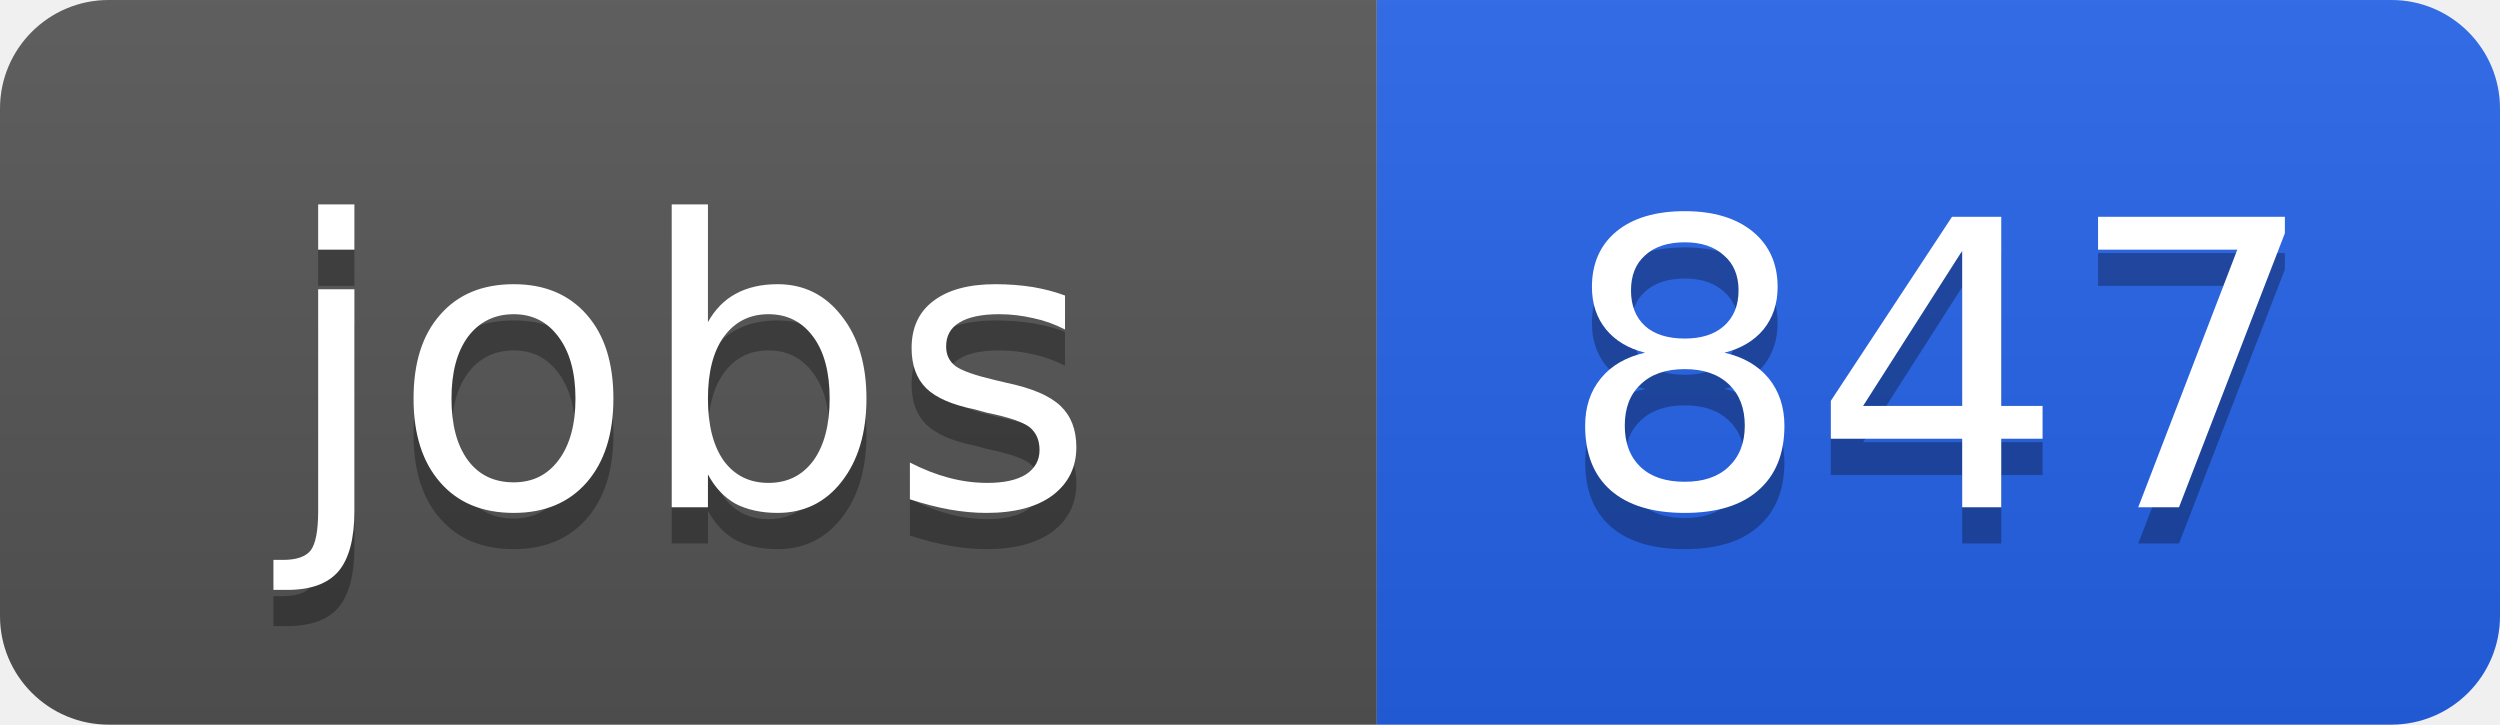
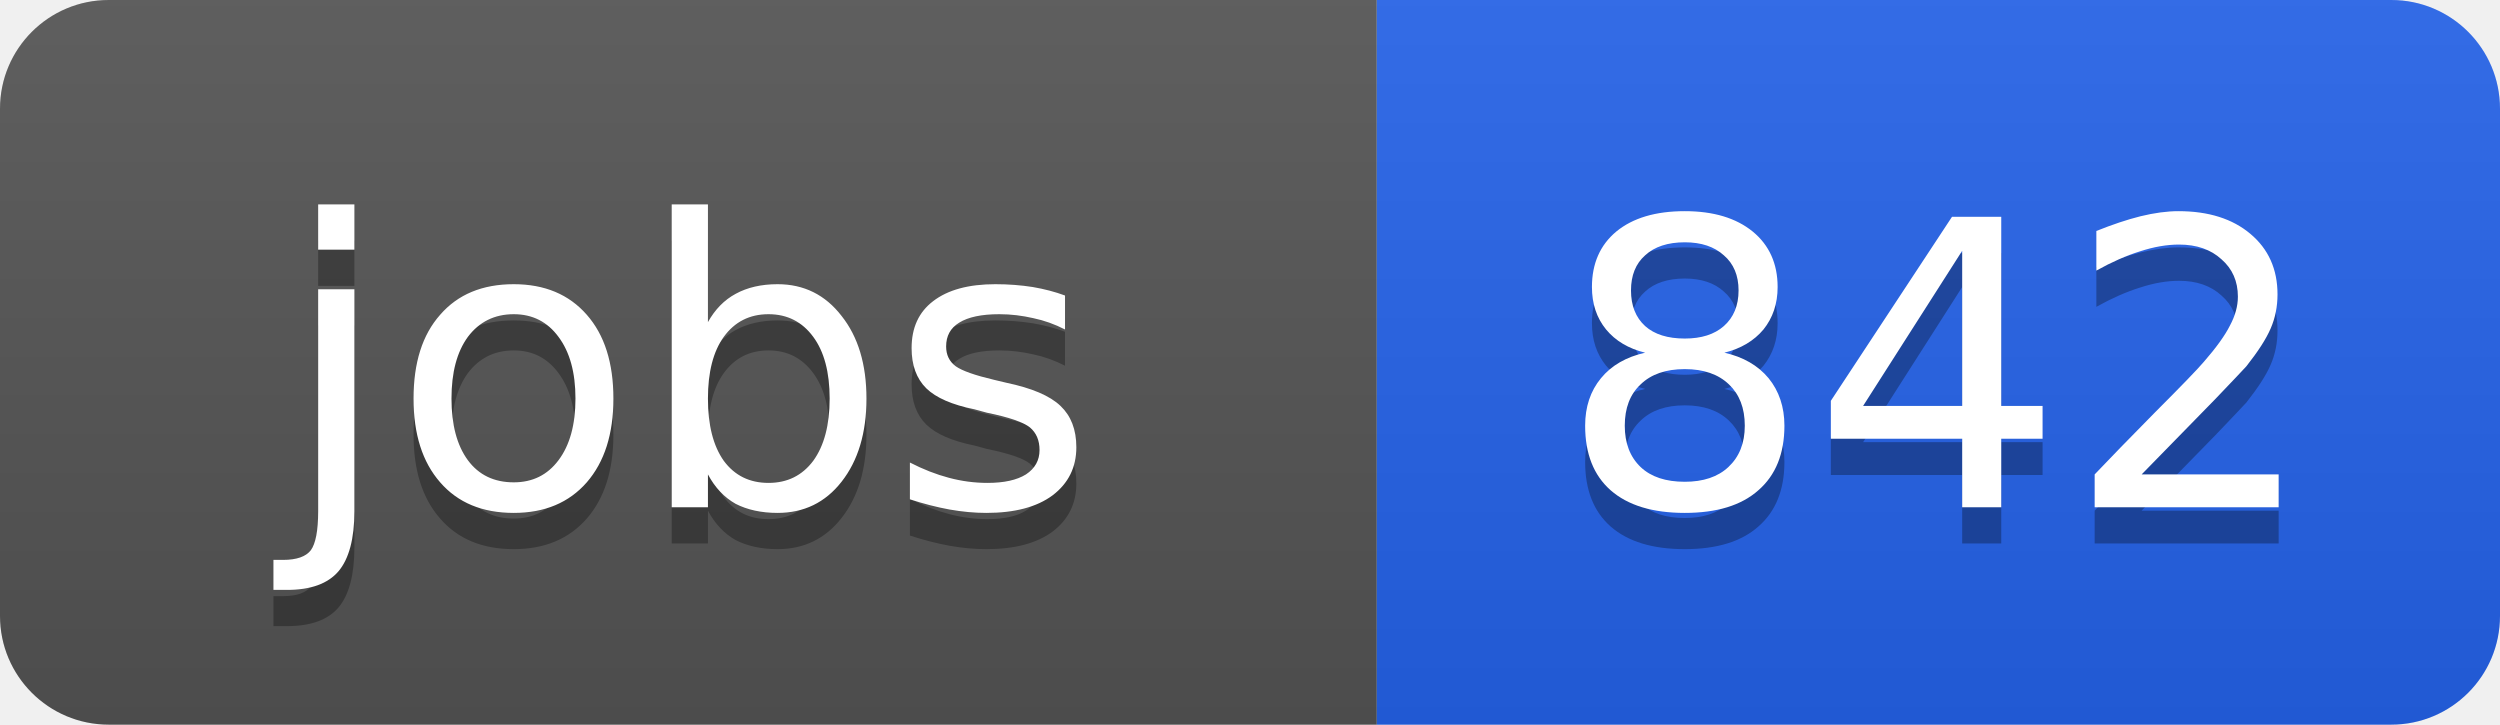
<svg xmlns="http://www.w3.org/2000/svg" width="69" height="20">
  <linearGradient id="b" x2="0" y2="100%">
    <stop offset="0" stop-color="#bbb" stop-opacity=".1" />
    <stop offset="1" stop-opacity=".1" />
  </linearGradient>
  <clipPath id="a">
    <rect width="69" height="20" rx="3" fill="#fff" />
  </clipPath>
  <g clip-path="url(#a)">
    <path fill="#555" d="M0 0h38v20H0z" />
    <path fill="#2563eb" d="M38 0h31v20H38z" />
    <path fill="url(#b)" d="M0 0h69v20H0z" />
  </g>
  <g fill="#fff" text-anchor="middle" font-family="DejaVu Sans,Verdana,Geneva,sans-serif" font-size="11">
    <text x="19" y="15" fill="#010101" fill-opacity=".3">jobs</text>
    <text x="19" y="14">jobs</text>
-     <text x="53.5" y="15" fill="#010101" fill-opacity=".3">847</text>
-     <text x="53.5" y="14">847</text>
+     <text x="53.5" y="15" fill="#010101" fill-opacity=".3">842</text>
+     <text x="53.5" y="14">842</text>
  </g>
</svg>
